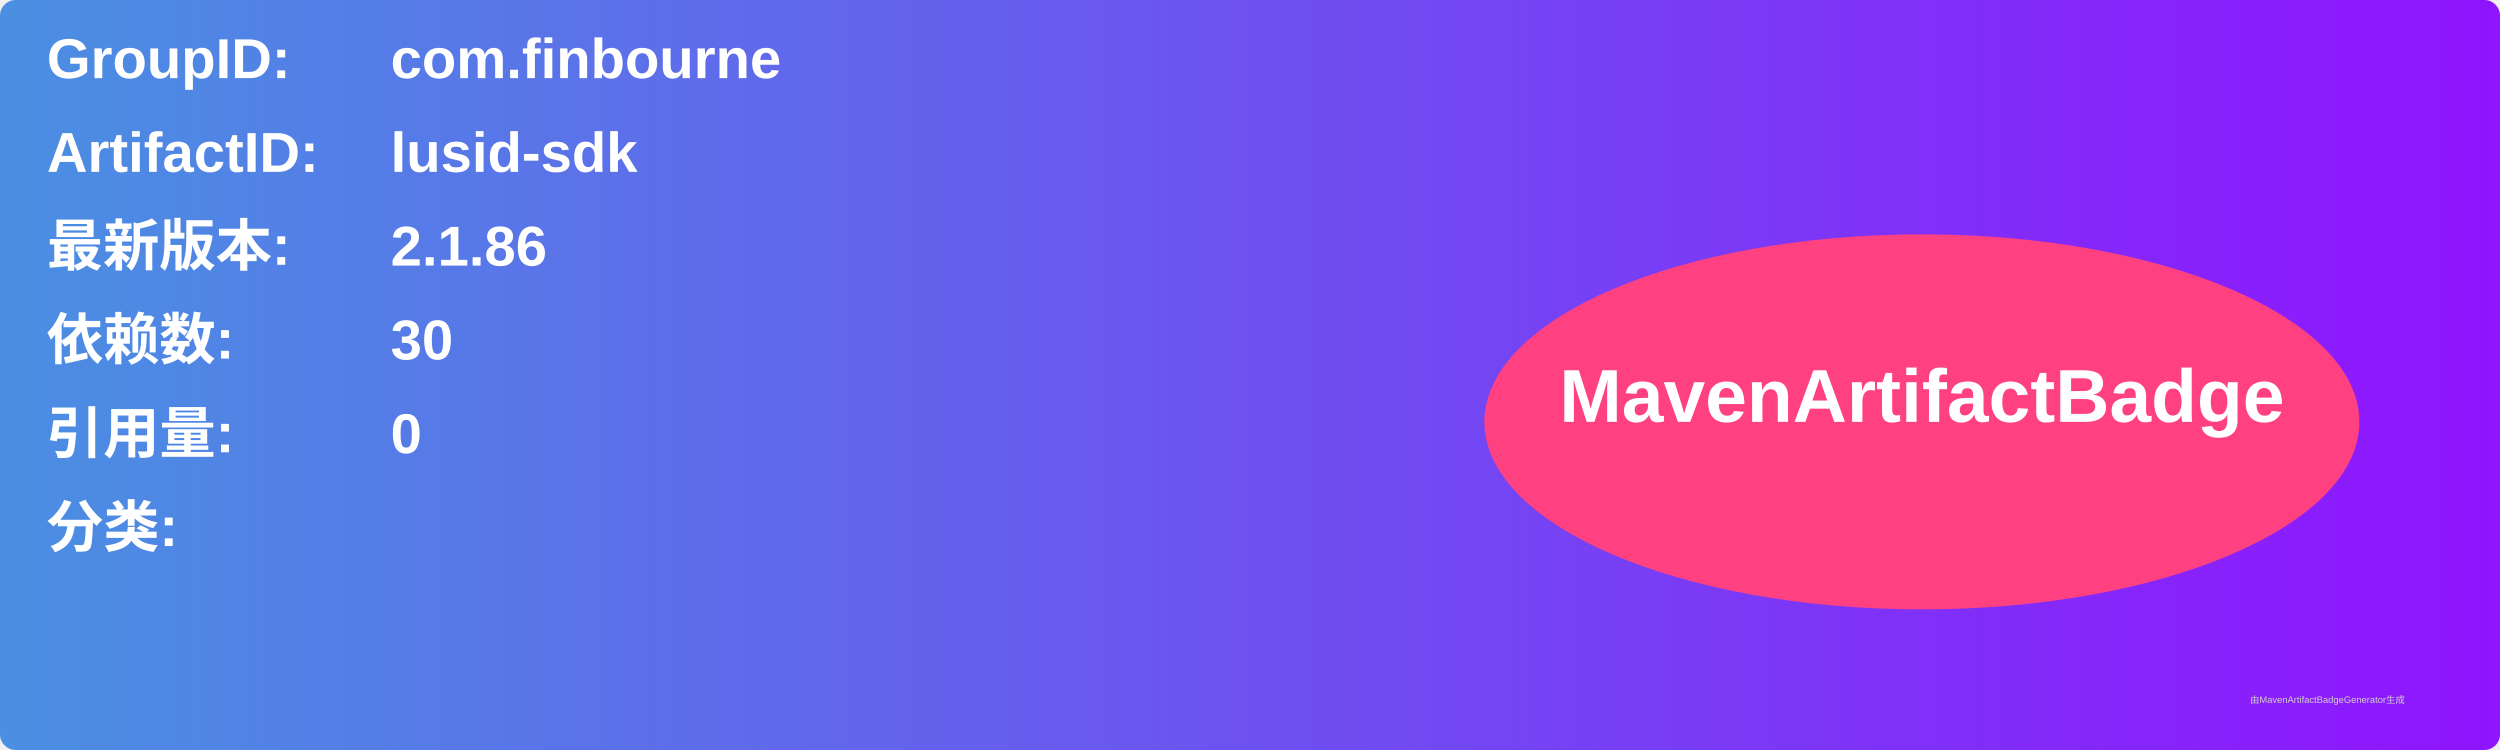
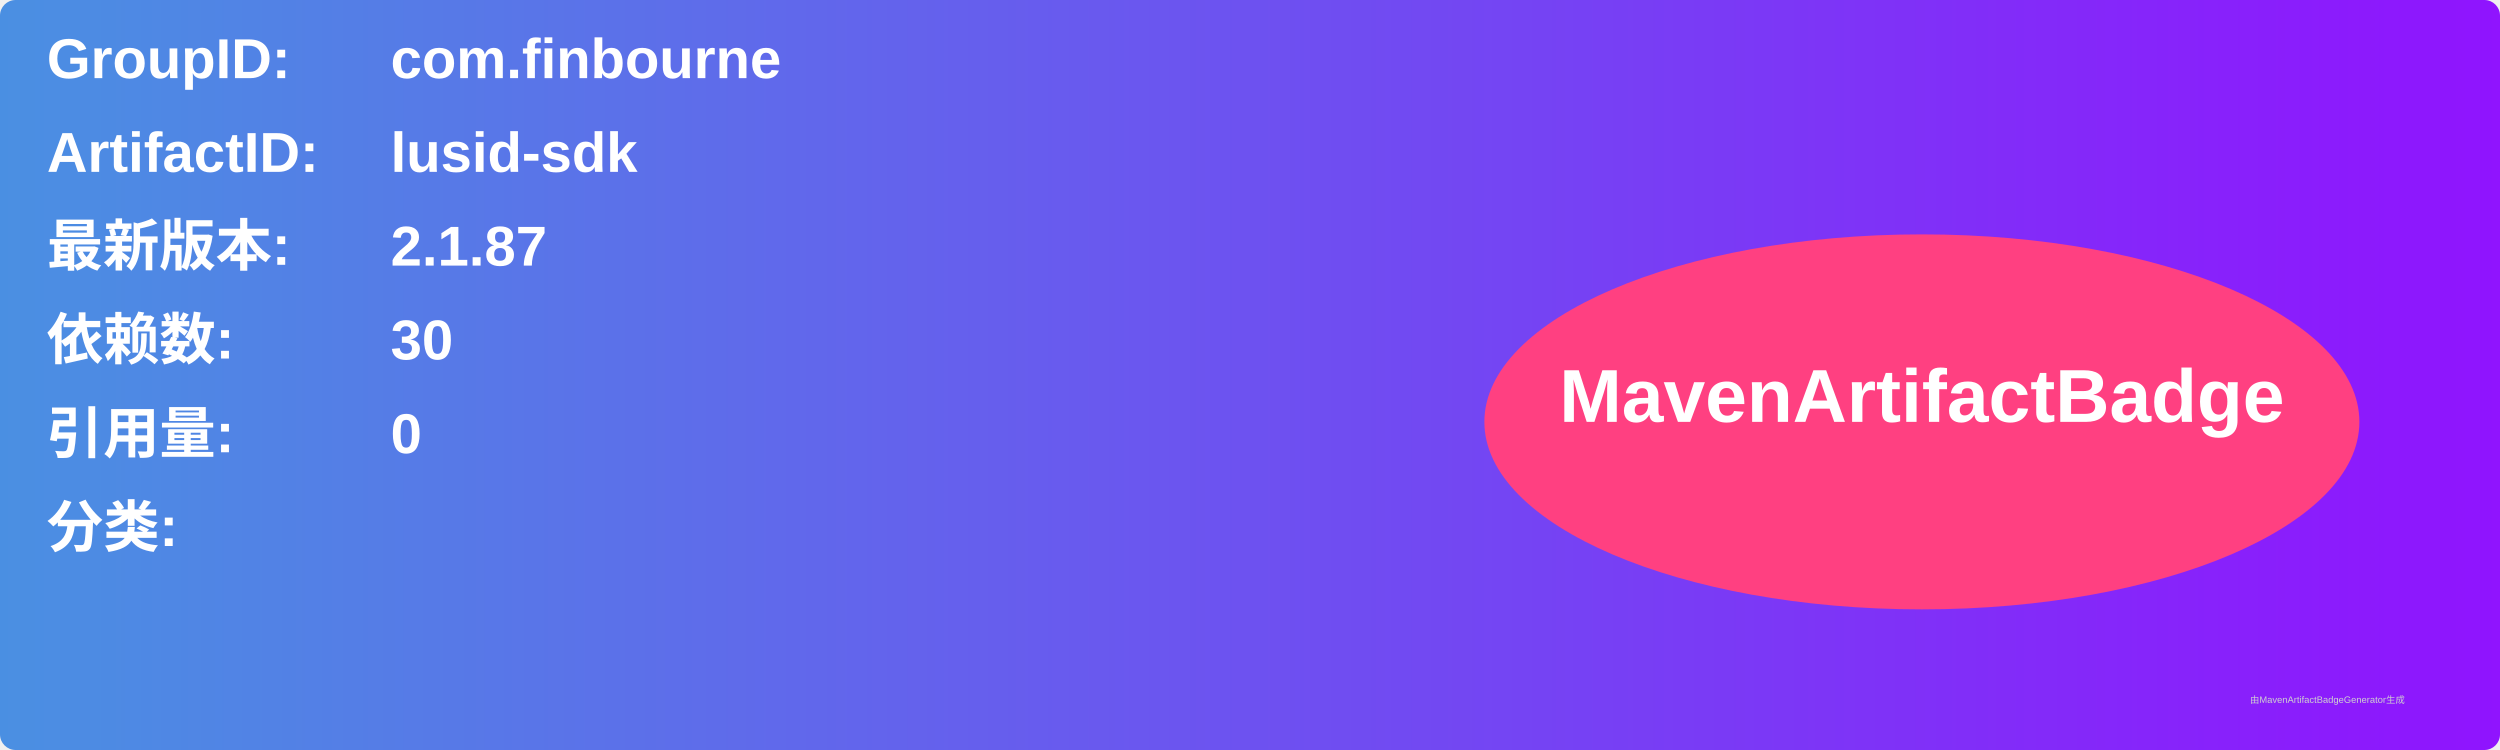
<svg xmlns="http://www.w3.org/2000/svg" width="800" height="240" viewBox="0 0 800 240">
  <linearGradient id="grad" x1="0%" y1="0%" x2="100%" y2="0%">
    <stop offset="0%" stop-color="#4a90e2" />
    <stop offset="100%" stop-color="#9013fe" />
  </linearGradient>
  <rect width="100%" height="100%" rx="5" ry="5" fill="url(#grad)" />
  <g transform="translate(15, 15)">
    <text x="0" y="10" font-family="Arial" font-size="18" fill="white" font-weight="bold" width="260">GroupID:</text>
    <text x="110" y="10" font-family="Arial" font-size="18" fill="white" font-weight="bold" width="460">com.finbourne</text>
    <text x="0" y="40" font-family="Arial" font-size="18" fill="white" font-weight="bold" width="260">ArtifactID:</text>
    <text x="110" y="40" font-family="Arial" font-size="18" fill="white" font-weight="bold" width="460">lusid-sdk</text>
    <text x="0" y="70" font-family="Arial" font-size="18" fill="white" font-weight="bold">最新版本:</text>
    <text x="110" y="70" font-family="Arial" font-size="18" fill="white" font-weight="bold">
-       <tspan font-weight="bold">2.1.86</tspan>
+       <tspan font-weight="bold">2.1.87</tspan>
    </text>
    <text x="0" y="100" font-family="Arial" font-size="18" fill="white" font-weight="bold">依赖数: </text>
    <text x="110" y="100" font-family="Arial" font-size="18" fill="white">
      <tspan font-weight="bold">30</tspan>
    </text>
    <text x="0" y="130" font-family="Arial" font-size="18" fill="white" font-weight="bold">引用量: </text>
    <text x="110" y="130" font-family="Arial" font-size="18" fill="white">
      <tspan font-weight="bold">0</tspan>
    </text>
    <text x="0" y="160" font-family="Arial" font-size="18" fill="white" font-weight="bold">分类:</text>
    <text x="10" y="190" font-family="Arial" font-size="10" fill="white">
      <tspan font-weight="bold" />
    </text>
    <ellipse cx="600" cy="120" rx="140" ry="60" fill="#ff4081" />
    <text x="600" y="120" text-anchor="middle" font-family="Arial" font-size="24" fill="white" font-weight="bold">MavenArtifactBadge</text>
  </g>
  <text x="720" y="225" font-family="Arial" font-size="3" fill="#d0d0d0">由MavenArtifactBadgeGenerator生成</text>
</svg>
